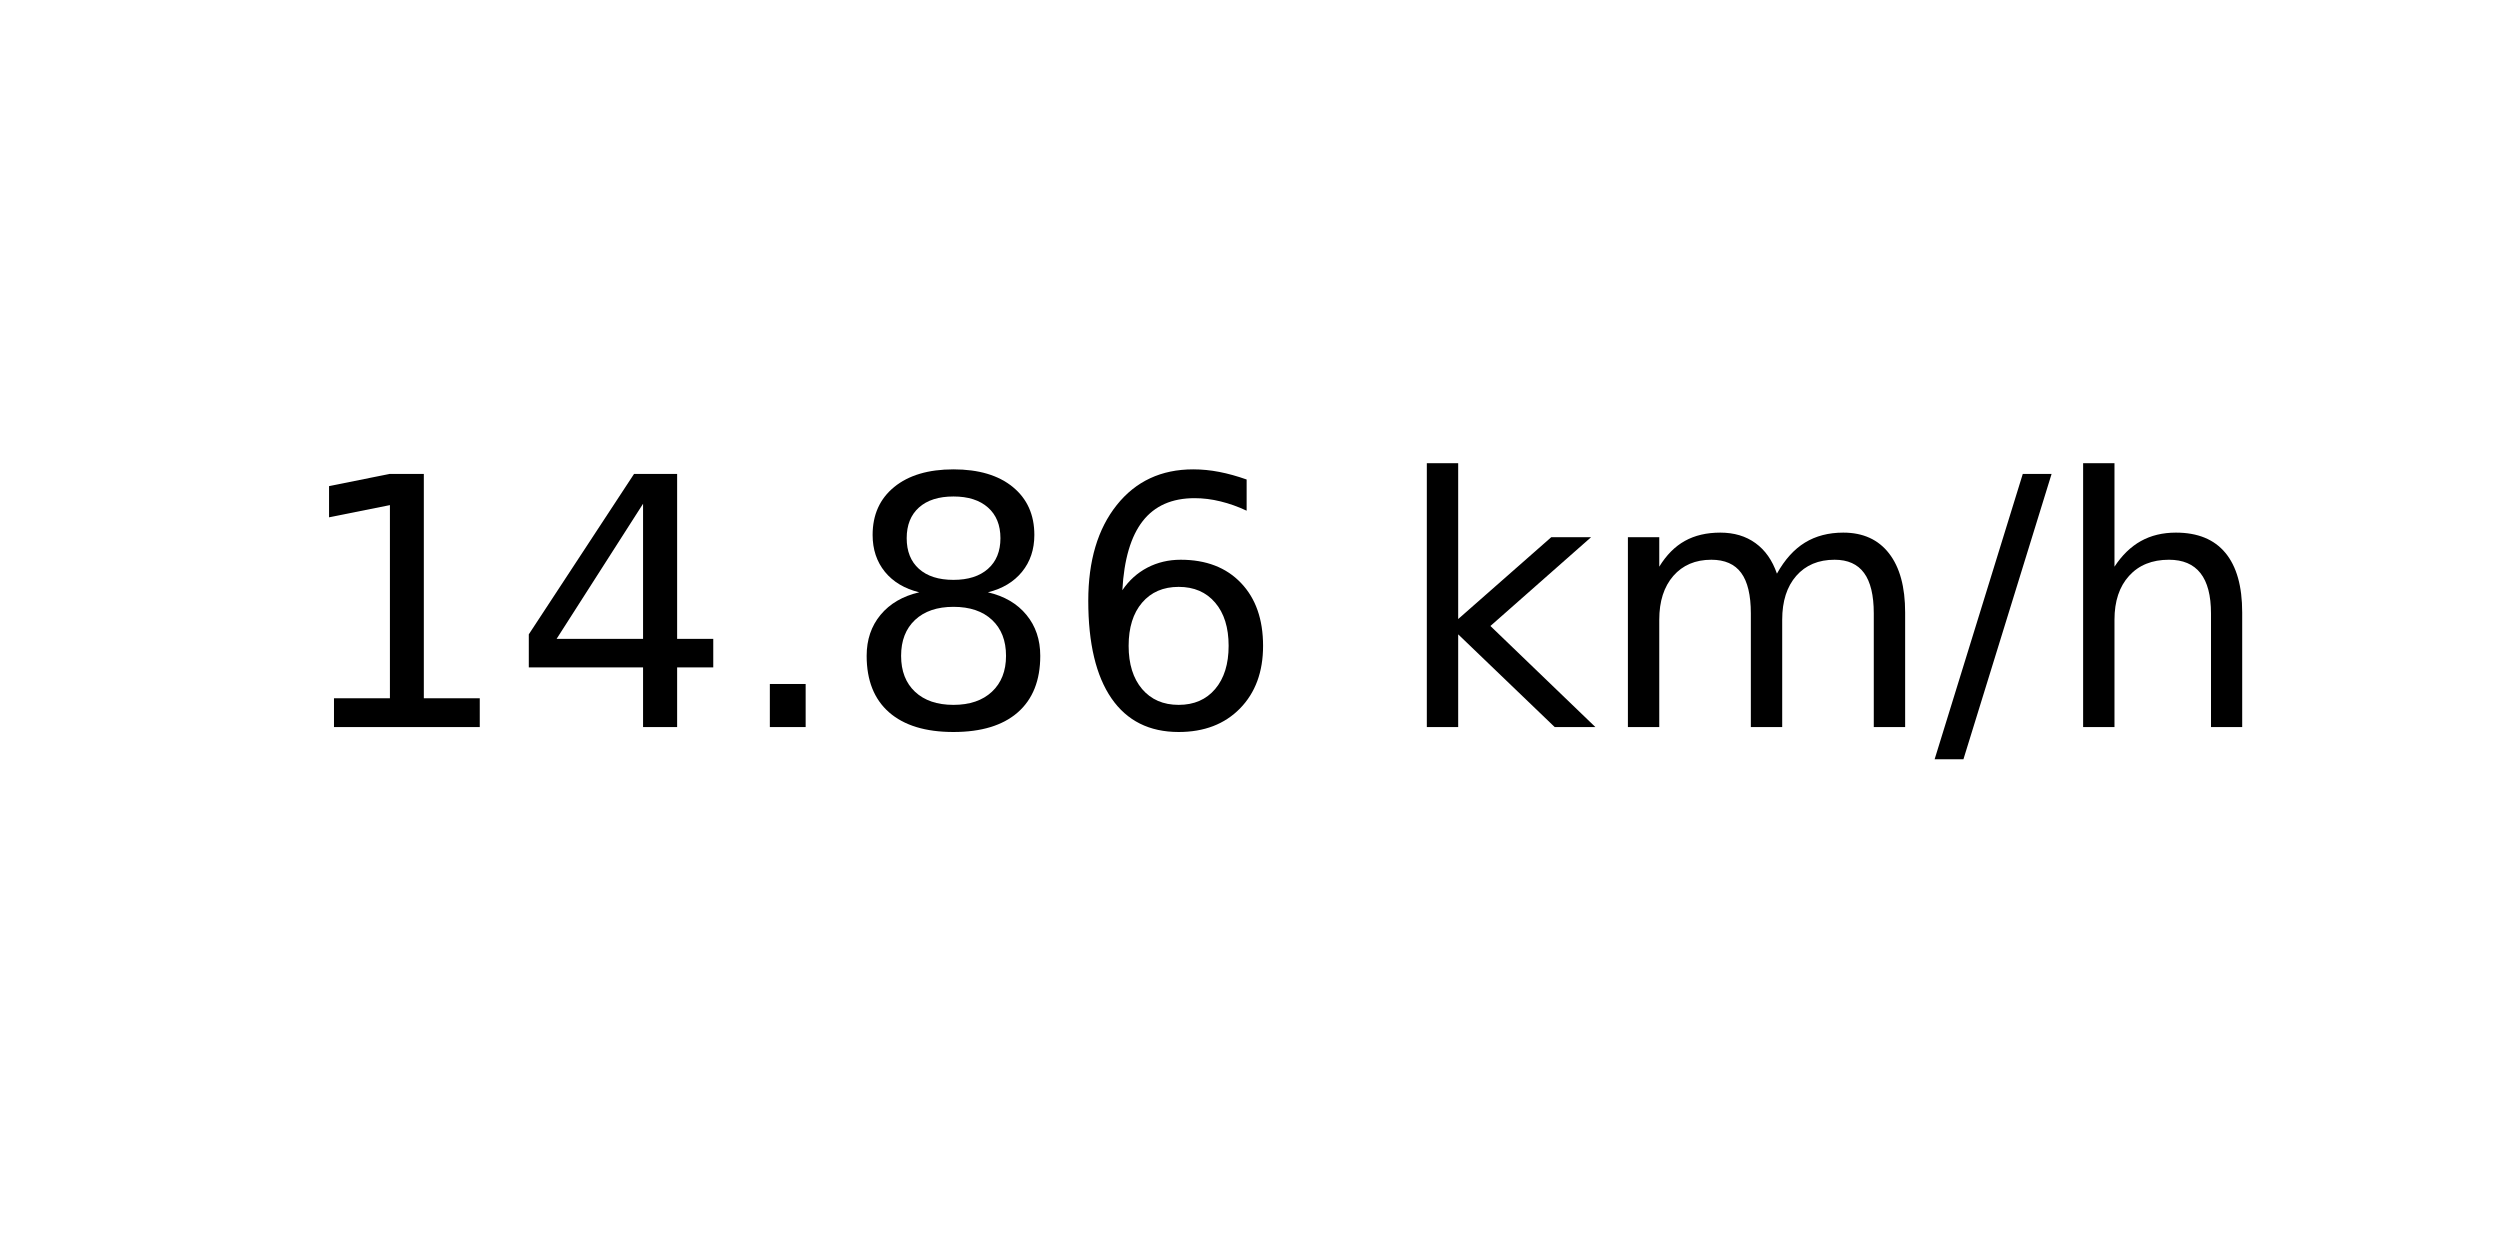
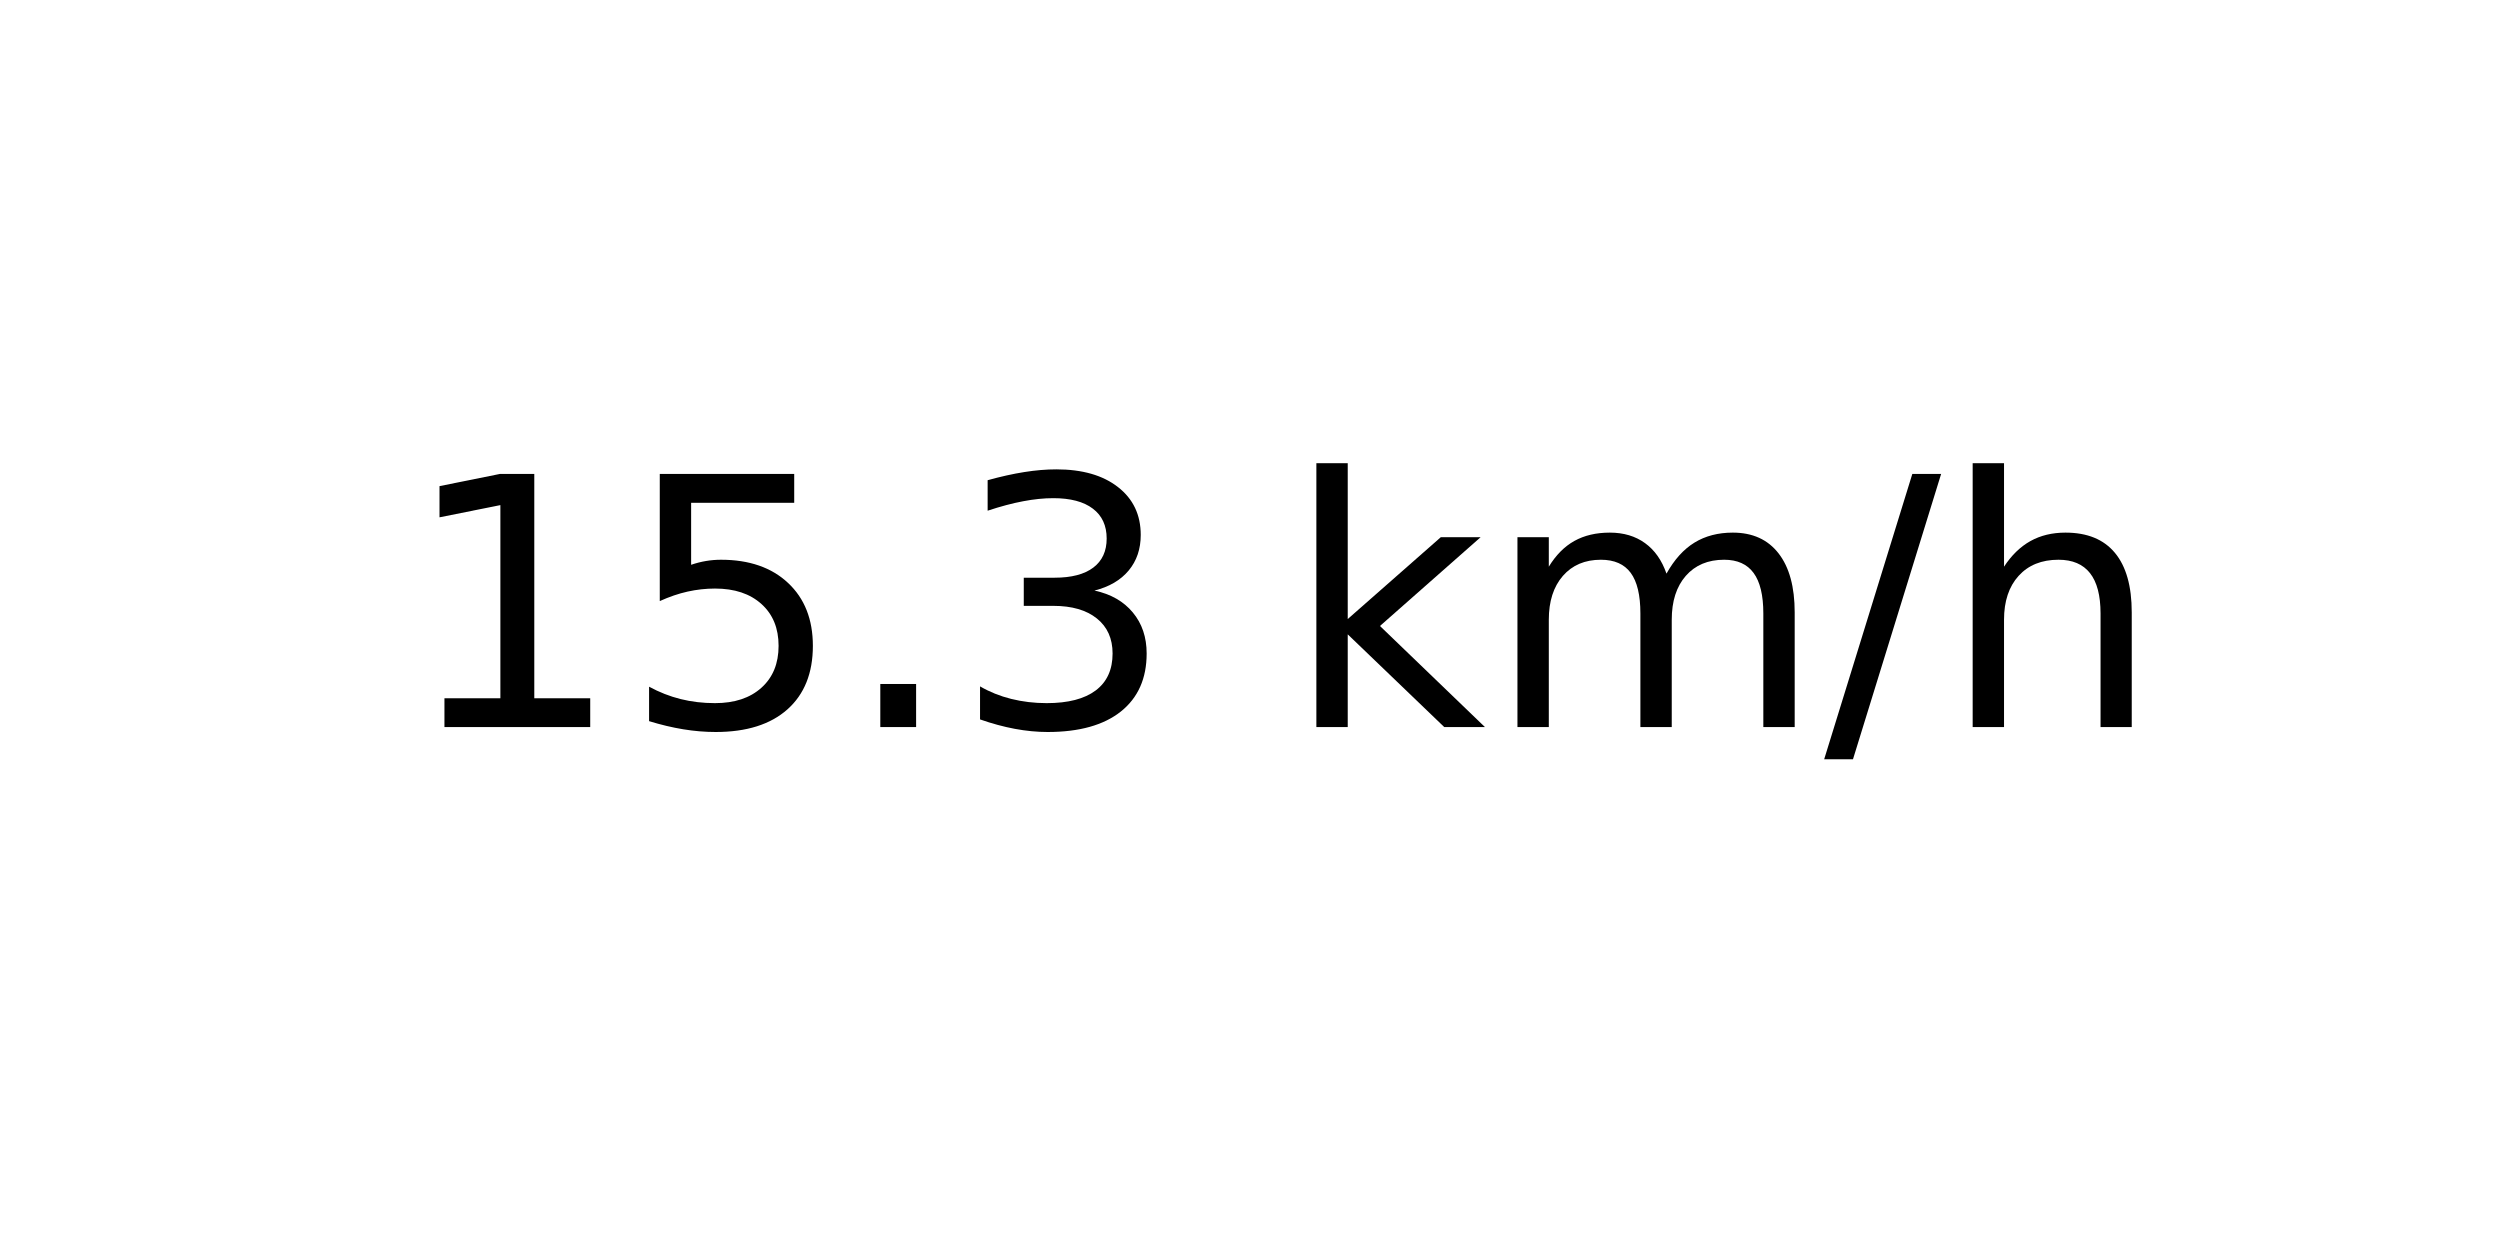
<svg xmlns="http://www.w3.org/2000/svg" xmlns:xlink="http://www.w3.org/1999/xlink" width="72pt" height="36pt" viewBox="0 0 72 36" version="1.1">
  <defs>
    <style type="text/css">*{stroke-linejoin: round; stroke-linecap: butt}</style>
  </defs>
  <g id="figure_1">
    <g id="axes_1">
      <g id="text_1">
-         <g transform="translate(8.378125 20.93937) scale(0.1 -0.1)">
+         <g transform="translate(11.55937 20.93937) scale(0.1 -0.1)">
          <defs>
            <path id="DejaVuSans-31" d="M 794 531  L 1825 531  L 1825 4091  L 703 3866  L 703 4441  L 1819 4666  L 2450 4666  L 2450 531  L 3481 531  L 3481 0  L 794 0  L 794 531  z " transform="scale(0.015625)" />
-             <path id="DejaVuSans-34" d="M 2419 4116  L 825 1625  L 2419 1625  L 2419 4116  z M 2253 4666  L 3047 4666  L 3047 1625  L 3713 1625  L 3713 1100  L 3047 1100  L 3047 0  L 2419 0  L 2419 1100  L 313 1100  L 313 1709  L 2253 4666  z " transform="scale(0.015625)" />
+             <path id="DejaVuSans-35" d="M 691 4666  L 3169 4666  L 3169 4134  L 1269 4134  L 1269 2991  Q 1406 3038 1543 3061  Q 1681 3084 1819 3084  Q 2600 3084 3056 2656  Q 3513 2228 3513 1497  Q 3513 744 3044 326  Q 2575 -91 1722 -91  Q 1428 -91 1123 -41  Q 819 9 494 109  L 494 744  Q 775 591 1075 516  Q 1375 441 1709 441  Q 2250 441 2565 725  Q 2881 1009 2881 1497  Q 2881 1984 2565 2268  Q 2250 2553 1709 2553  Q 1456 2553 1204 2497  Q 953 2441 691 2322  L 691 4666  z " transform="scale(0.015625)" />
            <path id="DejaVuSans-2e" d="M 684 794  L 1344 794  L 1344 0  L 684 0  L 684 794  z " transform="scale(0.015625)" />
-             <path id="DejaVuSans-38" d="M 2034 2216  Q 1584 2216 1326 1975  Q 1069 1734 1069 1313  Q 1069 891 1326 650  Q 1584 409 2034 409  Q 2484 409 2743 651  Q 3003 894 3003 1313  Q 3003 1734 2745 1975  Q 2488 2216 2034 2216  z M 1403 2484  Q 997 2584 770 2862  Q 544 3141 544 3541  Q 544 4100 942 4425  Q 1341 4750 2034 4750  Q 2731 4750 3128 4425  Q 3525 4100 3525 3541  Q 3525 3141 3298 2862  Q 3072 2584 2669 2484  Q 3125 2378 3379 2068  Q 3634 1759 3634 1313  Q 3634 634 3220 271  Q 2806 -91 2034 -91  Q 1263 -91 848 271  Q 434 634 434 1313  Q 434 1759 690 2068  Q 947 2378 1403 2484  z M 1172 3481  Q 1172 3119 1398 2916  Q 1625 2713 2034 2713  Q 2441 2713 2670 2916  Q 2900 3119 2900 3481  Q 2900 3844 2670 4047  Q 2441 4250 2034 4250  Q 1625 4250 1398 4047  Q 1172 3844 1172 3481  z " transform="scale(0.015625)" />
-             <path id="DejaVuSans-36" d="M 2113 2584  Q 1688 2584 1439 2293  Q 1191 2003 1191 1497  Q 1191 994 1439 701  Q 1688 409 2113 409  Q 2538 409 2786 701  Q 3034 994 3034 1497  Q 3034 2003 2786 2293  Q 2538 2584 2113 2584  z M 3366 4563  L 3366 3988  Q 3128 4100 2886 4159  Q 2644 4219 2406 4219  Q 1781 4219 1451 3797  Q 1122 3375 1075 2522  Q 1259 2794 1537 2939  Q 1816 3084 2150 3084  Q 2853 3084 3261 2657  Q 3669 2231 3669 1497  Q 3669 778 3244 343  Q 2819 -91 2113 -91  Q 1303 -91 875 529  Q 447 1150 447 2328  Q 447 3434 972 4092  Q 1497 4750 2381 4750  Q 2619 4750 2861 4703  Q 3103 4656 3366 4563  z " transform="scale(0.015625)" />
+             <path id="DejaVuSans-33" d="M 2597 2516  Q 3050 2419 3304 2112  Q 3559 1806 3559 1356  Q 3559 666 3084 287  Q 2609 -91 1734 -91  Q 1441 -91 1130 -33  Q 819 25 488 141  L 488 750  Q 750 597 1062 519  Q 1375 441 1716 441  Q 2309 441 2620 675  Q 2931 909 2931 1356  Q 2931 1769 2642 2001  Q 2353 2234 1838 2234  L 1294 2234  L 1294 2753  L 1863 2753  Q 2328 2753 2575 2939  Q 2822 3125 2822 3475  Q 2822 3834 2567 4026  Q 2313 4219 1838 4219  Q 1578 4219 1281 4162  Q 984 4106 628 3988  L 628 4550  Q 988 4650 1302 4700  Q 1616 4750 1894 4750  Q 2613 4750 3031 4423  Q 3450 4097 3450 3541  Q 3450 3153 3228 2886  Q 3006 2619 2597 2516  z " transform="scale(0.015625)" />
            <path id="DejaVuSans-20" transform="scale(0.015625)" />
            <path id="DejaVuSans-6b" d="M 581 4863  L 1159 4863  L 1159 1991  L 2875 3500  L 3609 3500  L 1753 1863  L 3688 0  L 2938 0  L 1159 1709  L 1159 0  L 581 0  L 581 4863  z " transform="scale(0.015625)" />
            <path id="DejaVuSans-6d" d="M 3328 2828  Q 3544 3216 3844 3400  Q 4144 3584 4550 3584  Q 5097 3584 5394 3201  Q 5691 2819 5691 2113  L 5691 0  L 5113 0  L 5113 2094  Q 5113 2597 4934 2840  Q 4756 3084 4391 3084  Q 3944 3084 3684 2787  Q 3425 2491 3425 1978  L 3425 0  L 2847 0  L 2847 2094  Q 2847 2600 2669 2842  Q 2491 3084 2119 3084  Q 1678 3084 1418 2786  Q 1159 2488 1159 1978  L 1159 0  L 581 0  L 581 3500  L 1159 3500  L 1159 2956  Q 1356 3278 1631 3431  Q 1906 3584 2284 3584  Q 2666 3584 2933 3390  Q 3200 3197 3328 2828  z " transform="scale(0.015625)" />
            <path id="DejaVuSans-2f" d="M 1625 4666  L 2156 4666  L 531 -594  L 0 -594  L 1625 4666  z " transform="scale(0.015625)" />
            <path id="DejaVuSans-68" d="M 3513 2113  L 3513 0  L 2938 0  L 2938 2094  Q 2938 2591 2744 2837  Q 2550 3084 2163 3084  Q 1697 3084 1428 2787  Q 1159 2491 1159 1978  L 1159 0  L 581 0  L 581 4863  L 1159 4863  L 1159 2956  Q 1366 3272 1645 3428  Q 1925 3584 2291 3584  Q 2894 3584 3203 3211  Q 3513 2838 3513 2113  z " transform="scale(0.015625)" />
          </defs>
          <use xlink:href="#DejaVuSans-31" />
-           <use xlink:href="#DejaVuSans-34" x="63.623" />
+           <use xlink:href="#DejaVuSans-35" x="63.623" />
          <use xlink:href="#DejaVuSans-2e" x="127.246" />
-           <use xlink:href="#DejaVuSans-38" x="159.033" />
-           <use xlink:href="#DejaVuSans-36" x="222.656" />
-           <use xlink:href="#DejaVuSans-20" x="286.279" />
-           <use xlink:href="#DejaVuSans-6b" x="318.066" />
-           <use xlink:href="#DejaVuSans-6d" x="375.977" />
-           <use xlink:href="#DejaVuSans-2f" x="473.389" />
-           <use xlink:href="#DejaVuSans-68" x="507.08" />
+           <use xlink:href="#DejaVuSans-33" x="159.033" />
+           <use xlink:href="#DejaVuSans-20" x="222.656" />
+           <use xlink:href="#DejaVuSans-6b" x="254.443" />
+           <use xlink:href="#DejaVuSans-6d" x="312.354" />
+           <use xlink:href="#DejaVuSans-2f" x="409.766" />
+           <use xlink:href="#DejaVuSans-68" x="443.457" />
        </g>
      </g>
    </g>
  </g>
</svg>
